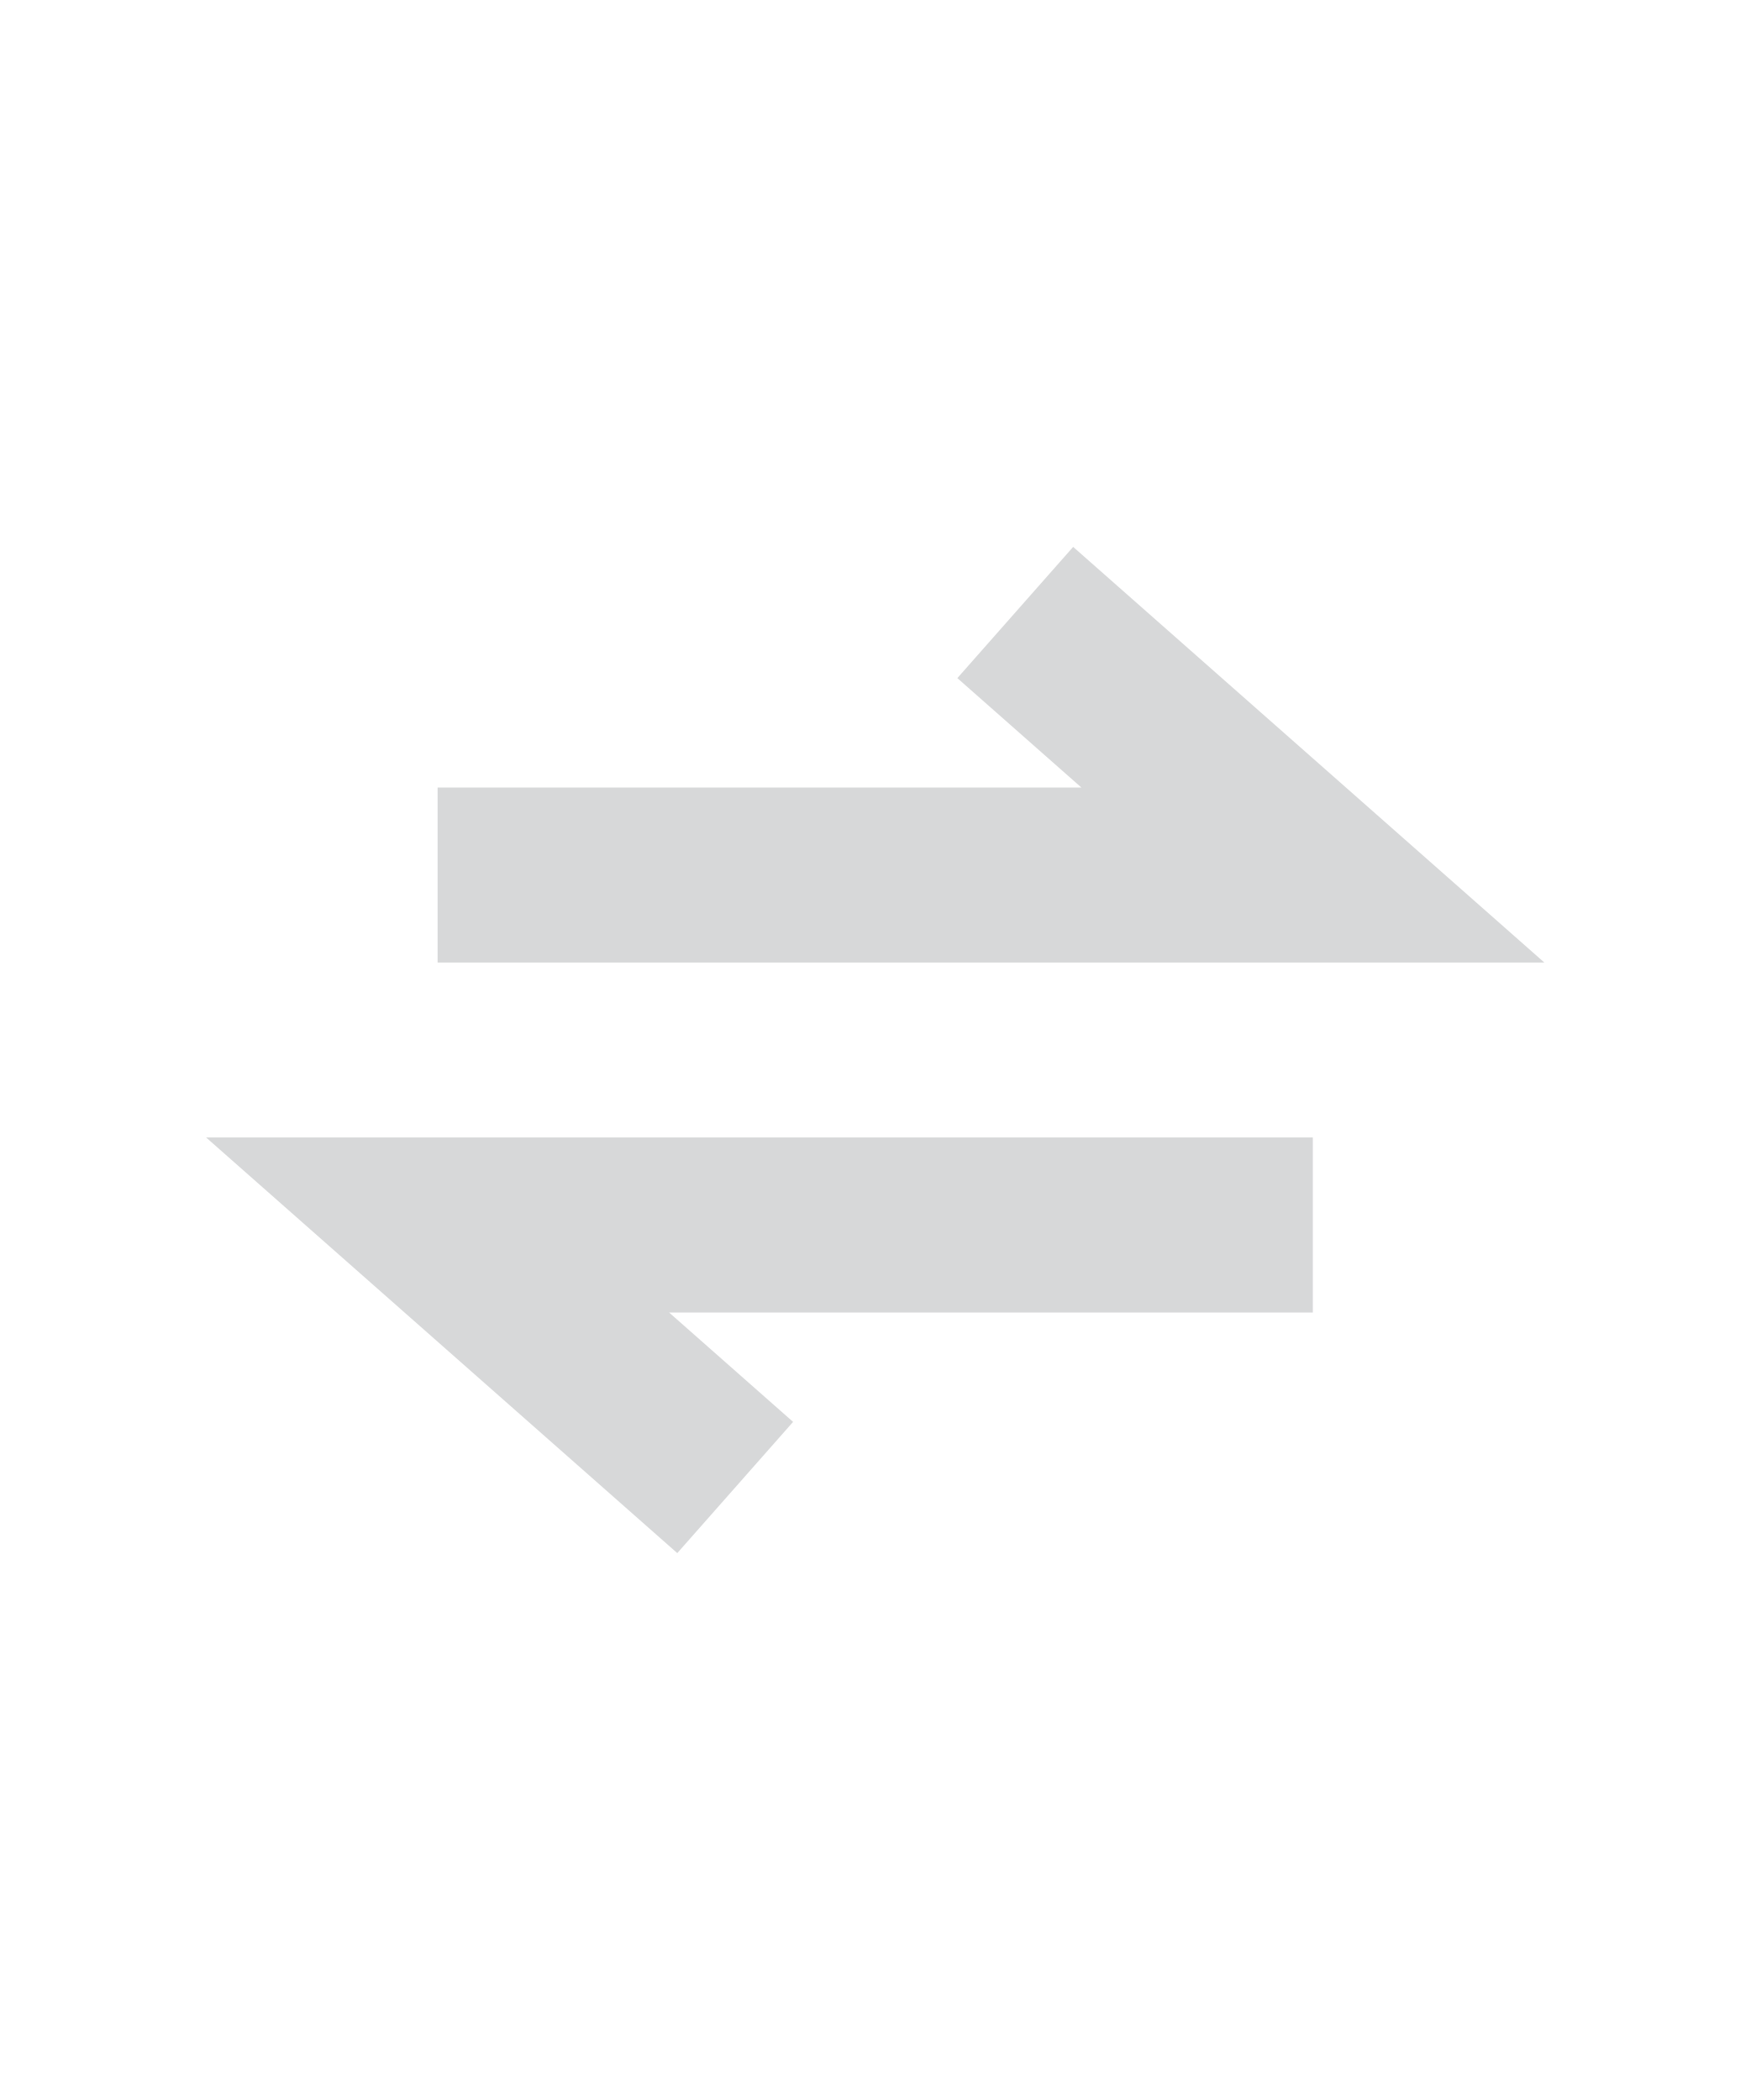
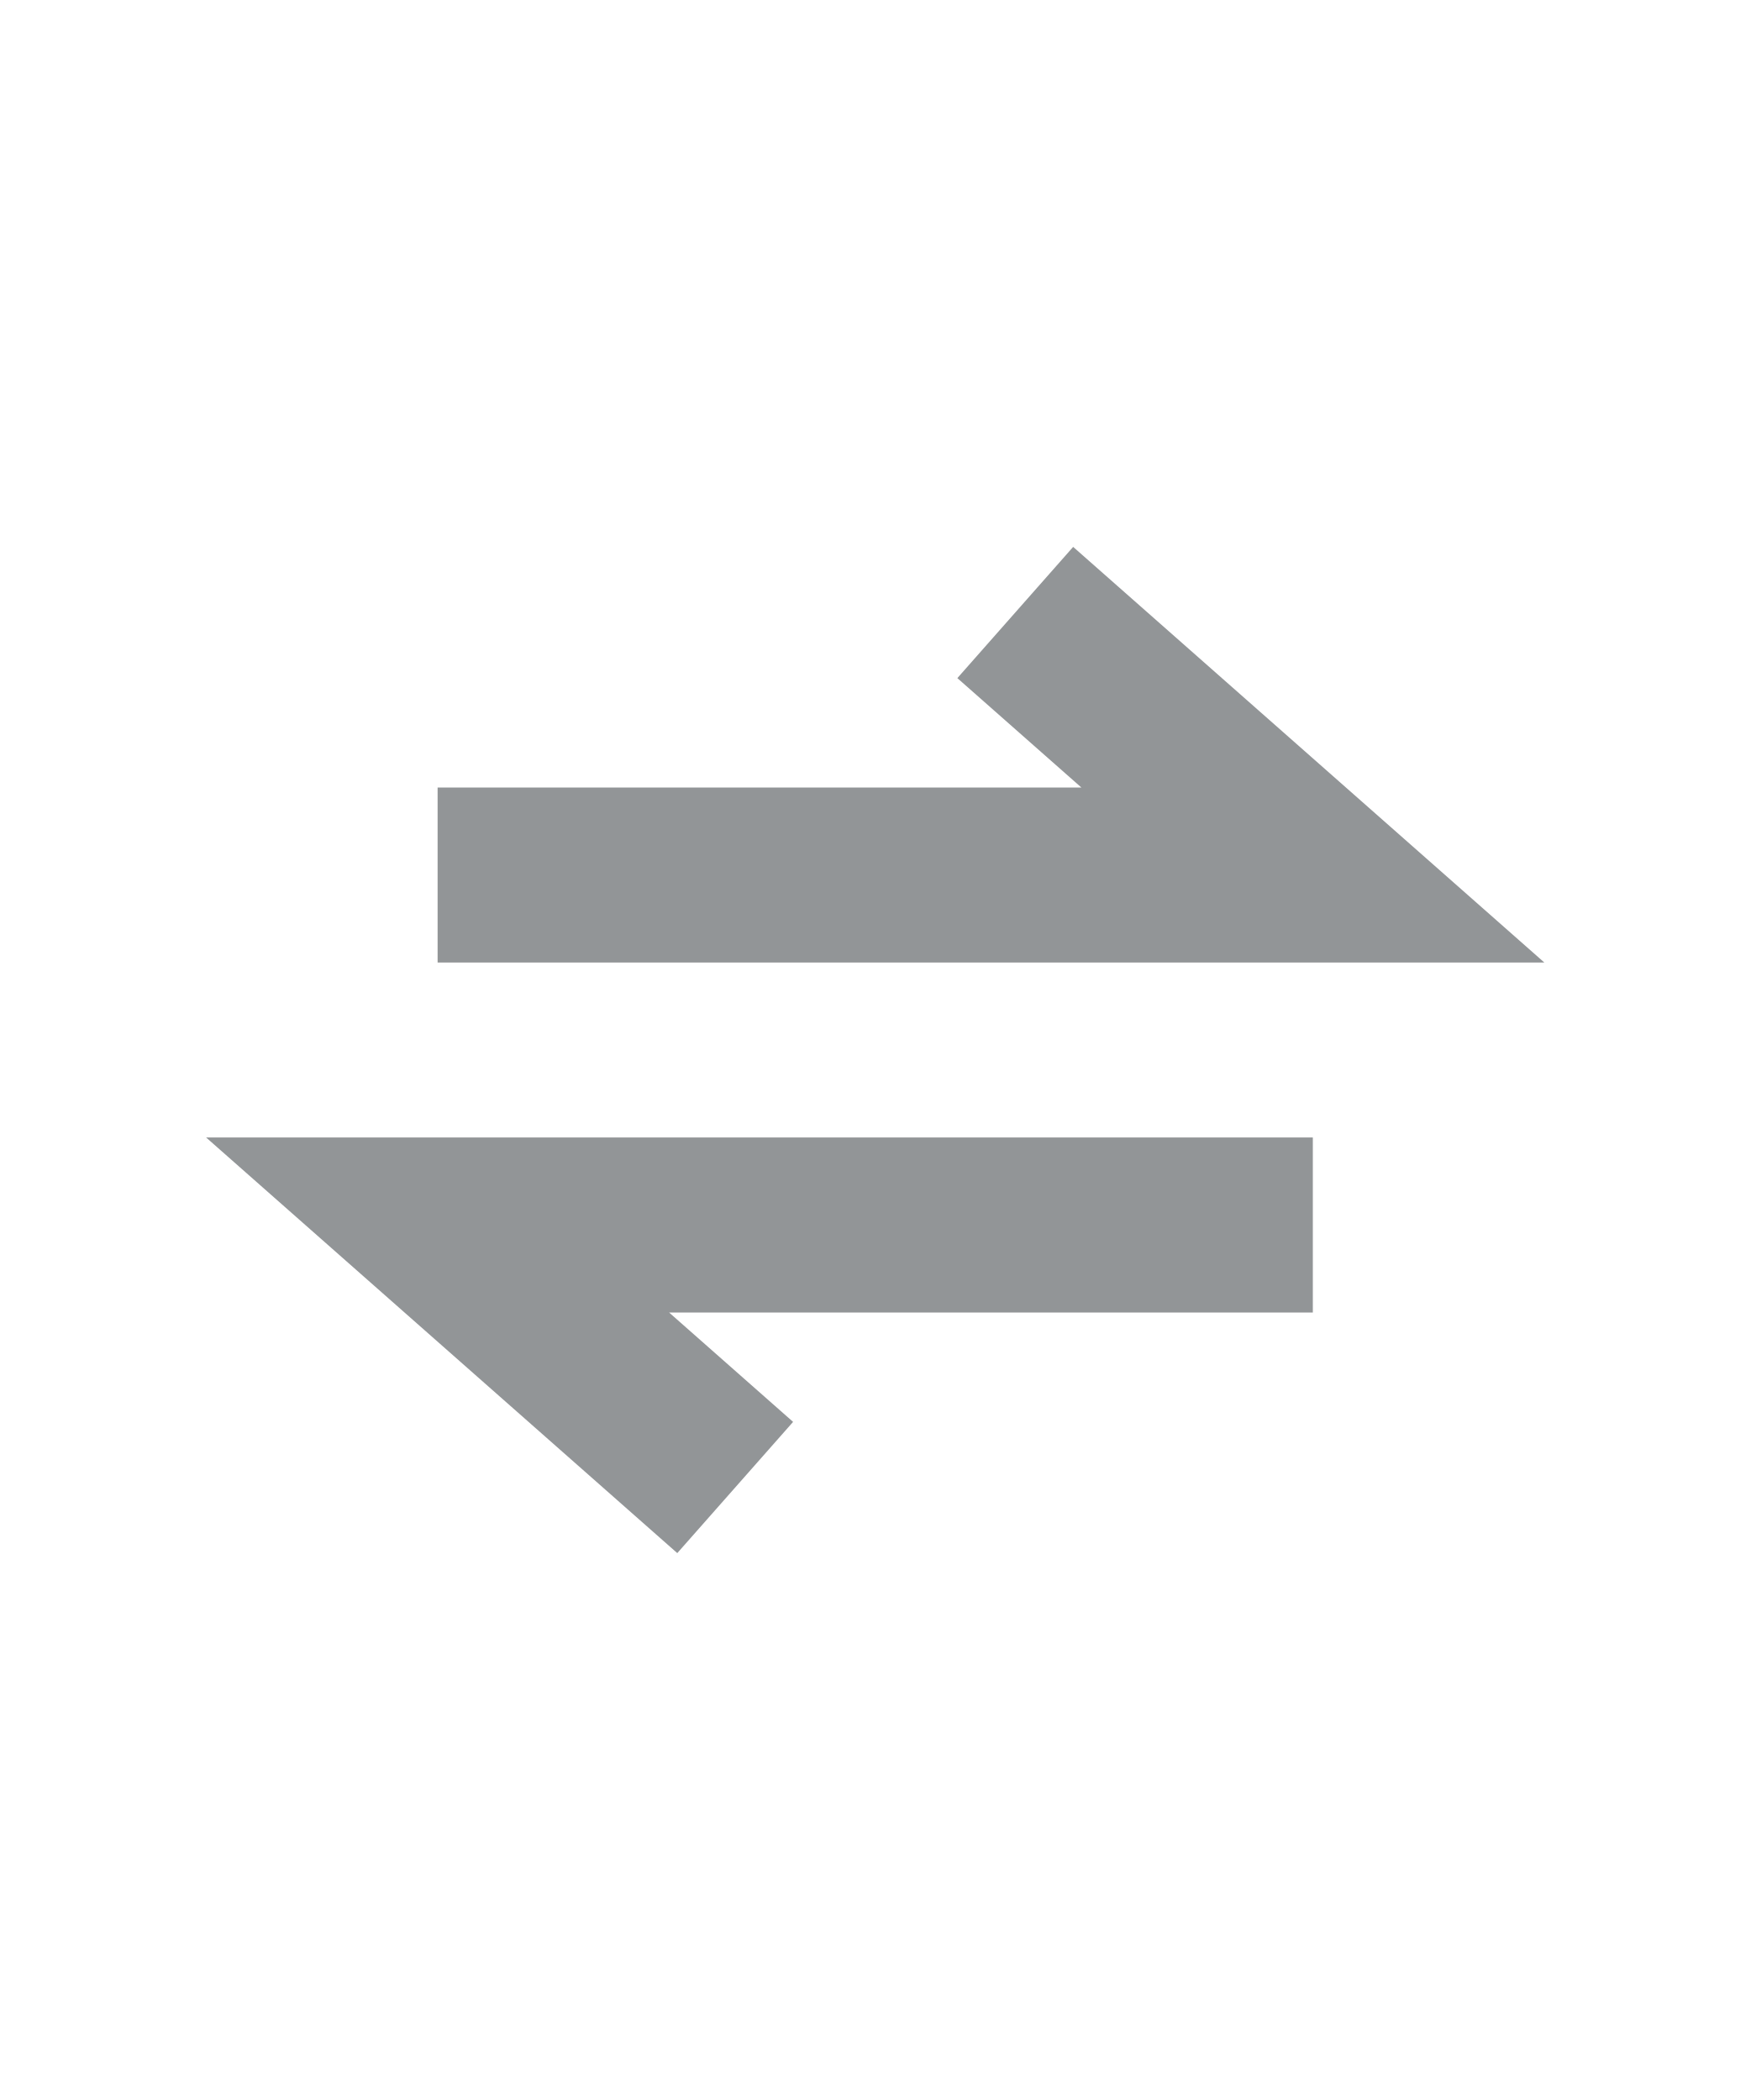
<svg xmlns="http://www.w3.org/2000/svg" width="20" height="24" viewBox="0 0 20 24">
-   <path d="M5 10h10l-3.4-3m3.4 7H5l3.4 3" stroke="#D7D8D9" stroke-width="2" fill="none" />
+   <path d="M5 10h10l-3.4-3m3.4 7H5l3.4 3" stroke="#929597" stroke-width="2" fill="none" />
</svg>
